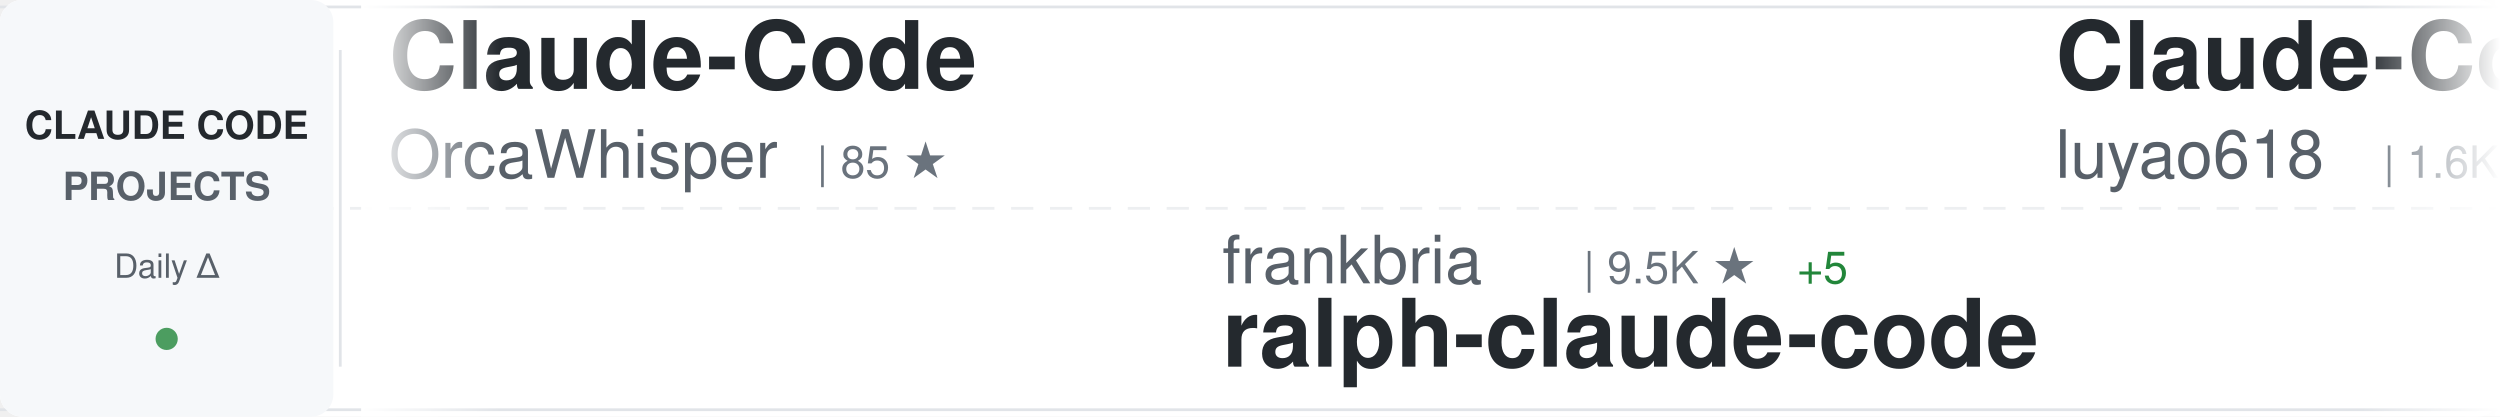
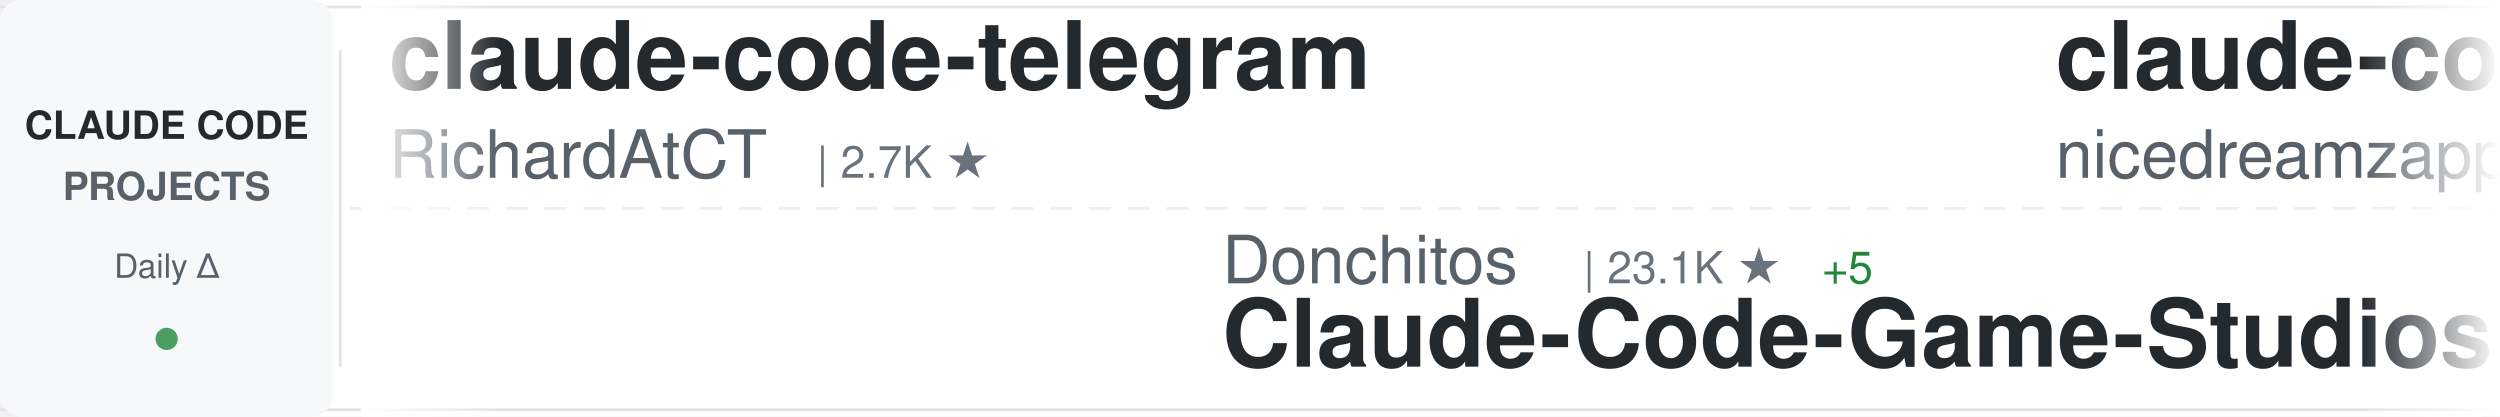
<svg xmlns="http://www.w3.org/2000/svg" width="900" height="150">
  <defs>
    <linearGradient id="awesomeLeftFade" x1="0%" y1="0%" x2="100%" y2="0%">
      <stop offset="0%" style="stop-color:#ffffff;stop-opacity:1" />
      <stop offset="100%" style="stop-color:#ffffff;stop-opacity:0" />
    </linearGradient>
    <linearGradient id="awesomeRightFade" x1="0%" y1="0%" x2="100%" y2="0%">
      <stop offset="0%" style="stop-color:#ffffff;stop-opacity:0" />
      <stop offset="100%" style="stop-color:#ffffff;stop-opacity:1" />
    </linearGradient>
  </defs>
  <rect width="900" height="150" fill="#ffffff" rx="8" />
  <rect x="0" y="2" width="900" height="1" fill="#e1e4e8" />
  <rect x="0" y="147" width="900" height="1" fill="#e1e4e8" />
  <line x1="0" y1="75" x2="900" y2="75" stroke="#e1e4e8" stroke-width="1" stroke-dasharray="8 6" opacity="0.6" />
  <rect x="0" y="0" width="120" height="150" fill="#f6f8fa" rx="8" />
  <text x="60" y="50" font-family="-apple-system, BlinkMacSystemFont, 'Segoe UI', Helvetica, Arial, sans-serif" font-size="14" font-weight="600" fill="#24292e" text-anchor="middle">CLAUDE CODE</text>
  <text x="60" y="72" font-family="-apple-system, BlinkMacSystemFont, 'Segoe UI', Helvetica, Arial, sans-serif" font-size="14" font-weight="600" fill="#586069" text-anchor="middle">PROJECTS</text>
  <text x="60" y="100" font-family="-apple-system, BlinkMacSystemFont, 'Segoe UI', Helvetica, Arial, sans-serif" font-size="12" font-weight="500" fill="#586069" text-anchor="middle">Daily Δ</text>
  <circle cx="60" cy="122" r="4" fill="#22863a" opacity="0.8" />
  <rect x="122" y="18" width="1" height="114" fill="#e1e4e8" />
  <clipPath id="awesomeTickerClip">
    <rect x="130" y="0" width="770" height="150" />
  </clipPath>
  <g clip-path="url(#awesomeTickerClip)">
    <g id="awesomeTickerItems">
      <animateTransform attributeName="transform" attributeType="XML" type="translate" from="0 0" to="-3000 0" dur="54s" repeatCount="indefinite" />
      <g transform="translate(0, 0)">
-         <text x="140" y="32" font-family="-apple-system, BlinkMacSystemFont, 'Segoe UI', Helvetica, Arial, sans-serif" font-size="34" font-weight="600" fill="#24292e">Claude-Code</text>
-         <text x="140" y="64" font-family="-apple-system, BlinkMacSystemFont, 'Segoe UI', Helvetica, Arial, sans-serif" font-size="24" font-weight="400" fill="#586069">OrcaWhisper</text>
-         <text x="294" y="64" font-family="-apple-system, BlinkMacSystemFont, 'Segoe UI', Helvetica, Arial, sans-serif" font-size="16" font-weight="500" fill="#6a737d">| 85 ★</text>
+         <text x="140" y="32" font-family="-apple-system, BlinkMacSystemFont, 'Segoe UI', Helvetica, Arial, sans-serif" font-size="34" font-weight="600" fill="#24292e">claude-code-telegram</text>
+         <text x="140" y="64" font-family="-apple-system, BlinkMacSystemFont, 'Segoe UI', Helvetica, Arial, sans-serif" font-size="24" font-weight="400" fill="#586069">RichardAtCT</text>
+         <text x="294" y="64" font-family="-apple-system, BlinkMacSystemFont, 'Segoe UI', Helvetica, Arial, sans-serif" font-size="16" font-weight="500" fill="#6a737d">| 2.7K ★</text>
      </g>
      <g transform="translate(300, 0)">
-         <text x="140" y="102" font-family="-apple-system, BlinkMacSystemFont, 'Segoe UI', Helvetica, Arial, sans-serif" font-size="24" font-weight="400" fill="#586069">frankbria</text>
-         <text x="270" y="102" font-family="-apple-system, BlinkMacSystemFont, 'Segoe UI', Helvetica, Arial, sans-serif" font-size="16" font-weight="500" fill="#6a737d">| 9.5K ★</text>
-         <text x="347" y="102" font-family="-apple-system, BlinkMacSystemFont, 'Segoe UI', Helvetica, Arial, sans-serif" font-size="16" font-weight="500" fill="#22863a"> +5</text>
-         <text x="140" y="132" font-family="-apple-system, BlinkMacSystemFont, 'Segoe UI', Helvetica, Arial, sans-serif" font-size="34" font-weight="600" fill="#24292e">ralph-claude-code</text>
+         <text x="140" y="102" font-family="-apple-system, BlinkMacSystemFont, 'Segoe UI', Helvetica, Arial, sans-serif" font-size="24" font-weight="400" fill="#586069">Donchitos</text>
+         <text x="270" y="102" font-family="-apple-system, BlinkMacSystemFont, 'Segoe UI', Helvetica, Arial, sans-serif" font-size="16" font-weight="500" fill="#6a737d">| 23.1K ★</text>
+         <text x="356" y="102" font-family="-apple-system, BlinkMacSystemFont, 'Segoe UI', Helvetica, Arial, sans-serif" font-size="16" font-weight="500" fill="#22863a"> +5</text>
+         <text x="140" y="132" font-family="-apple-system, BlinkMacSystemFont, 'Segoe UI', Helvetica, Arial, sans-serif" font-size="34" font-weight="600" fill="#24292e">Claude-Code-Game-Studios</text>
      </g>
      <g transform="translate(600, 0)">
-         <text x="140" y="32" font-family="-apple-system, BlinkMacSystemFont, 'Segoe UI', Helvetica, Arial, sans-serif" font-size="34" font-weight="600" fill="#24292e">Claude-Code-Source-Study</text>
-         <text x="140" y="64" font-family="-apple-system, BlinkMacSystemFont, 'Segoe UI', Helvetica, Arial, sans-serif" font-size="24" font-weight="400" fill="#586069">luyao618</text>
-         <text x="258" y="64" font-family="-apple-system, BlinkMacSystemFont, 'Segoe UI', Helvetica, Arial, sans-serif" font-size="16" font-weight="500" fill="#6a737d">| 1.6K ★</text>
-         <text x="335" y="64" font-family="-apple-system, BlinkMacSystemFont, 'Segoe UI', Helvetica, Arial, sans-serif" font-size="16" font-weight="500" fill="#22863a"> +2</text>
-       </g>
-       <g transform="translate(900, 0)">
-         <text x="140" y="102" font-family="-apple-system, BlinkMacSystemFont, 'Segoe UI', Helvetica, Arial, sans-serif" font-size="24" font-weight="400" fill="#586069">zstmfhy</text>
-         <text x="246" y="102" font-family="-apple-system, BlinkMacSystemFont, 'Segoe UI', Helvetica, Arial, sans-serif" font-size="16" font-weight="500" fill="#6a737d">| 190 ★</text>
-         <text x="140" y="132" font-family="-apple-system, BlinkMacSystemFont, 'Segoe UI', Helvetica, Arial, sans-serif" font-size="34" font-weight="600" fill="#24292e">Claude-code</text>
-       </g>
-       <g transform="translate(1200, 0)">
-         <text x="140" y="32" font-family="-apple-system, BlinkMacSystemFont, 'Segoe UI', Helvetica, Arial, sans-serif" font-size="34" font-weight="600" fill="#24292e">claude-code-cli</text>
-         <text x="140" y="64" font-family="-apple-system, BlinkMacSystemFont, 'Segoe UI', Helvetica, Arial, sans-serif" font-size="24" font-weight="400" fill="#586069">huangserva</text>
-         <text x="282" y="64" font-family="-apple-system, BlinkMacSystemFont, 'Segoe UI', Helvetica, Arial, sans-serif" font-size="16" font-weight="500" fill="#6a737d">| 621 ★</text>
-         <text x="350" y="64" font-family="-apple-system, BlinkMacSystemFont, 'Segoe UI', Helvetica, Arial, sans-serif" font-size="16" font-weight="500" fill="#22863a"> +1</text>
-       </g>
-       <g transform="translate(1500, 0)">
-         <text x="140" y="102" font-family="-apple-system, BlinkMacSystemFont, 'Segoe UI', Helvetica, Arial, sans-serif" font-size="24" font-weight="400" fill="#586069">rohitg00</text>
-         <text x="258" y="102" font-family="-apple-system, BlinkMacSystemFont, 'Segoe UI', Helvetica, Arial, sans-serif" font-size="16" font-weight="500" fill="#6a737d">| 2.3K ★</text>
-         <text x="335" y="102" font-family="-apple-system, BlinkMacSystemFont, 'Segoe UI', Helvetica, Arial, sans-serif" font-size="16" font-weight="500" fill="#22863a"> +3</text>
-         <text x="140" y="132" font-family="-apple-system, BlinkMacSystemFont, 'Segoe UI', Helvetica, Arial, sans-serif" font-size="34" font-weight="600" fill="#24292e">awesome-claude-code-tool...</text>
-       </g>
-       <g transform="translate(1800, 0)">
-         <text x="140" y="32" font-family="-apple-system, BlinkMacSystemFont, 'Segoe UI', Helvetica, Arial, sans-serif" font-size="34" font-weight="600" fill="#24292e">claude-code-webui</text>
-         <text x="140" y="64" font-family="-apple-system, BlinkMacSystemFont, 'Segoe UI', Helvetica, Arial, sans-serif" font-size="24" font-weight="400" fill="#586069">sugyan</text>
-         <text x="234" y="64" font-family="-apple-system, BlinkMacSystemFont, 'Segoe UI', Helvetica, Arial, sans-serif" font-size="16" font-weight="500" fill="#6a737d">| 1.1K ★</text>
-       </g>
-       <g transform="translate(2100, 0)">
-         <text x="140" y="102" font-family="-apple-system, BlinkMacSystemFont, 'Segoe UI', Helvetica, Arial, sans-serif" font-size="24" font-weight="400" fill="#586069">shanraisshan</text>
-         <text x="306" y="102" font-family="-apple-system, BlinkMacSystemFont, 'Segoe UI', Helvetica, Arial, sans-serif" font-size="16" font-weight="500" fill="#6a737d">| 62.9K ★</text>
-         <text x="392" y="102" font-family="-apple-system, BlinkMacSystemFont, 'Segoe UI', Helvetica, Arial, sans-serif" font-size="16" font-weight="500" fill="#22863a"> +168</text>
-         <text x="140" y="132" font-family="-apple-system, BlinkMacSystemFont, 'Segoe UI', Helvetica, Arial, sans-serif" font-size="34" font-weight="600" fill="#24292e">claude-code-best-practic...</text>
-       </g>
-       <g transform="translate(2400, 0)">
        <text x="140" y="32" font-family="-apple-system, BlinkMacSystemFont, 'Segoe UI', Helvetica, Arial, sans-serif" font-size="34" font-weight="600" fill="#24292e">claude-code-local</text>
        <text x="140" y="64" font-family="-apple-system, BlinkMacSystemFont, 'Segoe UI', Helvetica, Arial, sans-serif" font-size="24" font-weight="400" fill="#586069">nicedreamzapp</text>
        <text x="318" y="64" font-family="-apple-system, BlinkMacSystemFont, 'Segoe UI', Helvetica, Arial, sans-serif" font-size="16" font-weight="500" fill="#6a737d">| 2.9K ★</text>
-         <text x="395" y="64" font-family="-apple-system, BlinkMacSystemFont, 'Segoe UI', Helvetica, Arial, sans-serif" font-size="16" font-weight="500" fill="#22863a"> +6</text>
+       </g>
+       <g transform="translate(900, 0)">
+         <text x="140" y="102" font-family="-apple-system, BlinkMacSystemFont, 'Segoe UI', Helvetica, Arial, sans-serif" font-size="24" font-weight="400" fill="#586069">anthropics</text>
+         <text x="282" y="102" font-family="-apple-system, BlinkMacSystemFont, 'Segoe UI', Helvetica, Arial, sans-serif" font-size="16" font-weight="500" fill="#6a737d">| 5.6K ★</text>
+         <text x="359" y="102" font-family="-apple-system, BlinkMacSystemFont, 'Segoe UI', Helvetica, Arial, sans-serif" font-size="16" font-weight="500" fill="#22863a"> +1</text>
+         <text x="140" y="132" font-family="-apple-system, BlinkMacSystemFont, 'Segoe UI', Helvetica, Arial, sans-serif" font-size="34" font-weight="600" fill="#24292e">claude-code-security-rev...</text>
+       </g>
+       <g transform="translate(1200, 0)">
+         <text x="140" y="32" font-family="-apple-system, BlinkMacSystemFont, 'Segoe UI', Helvetica, Arial, sans-serif" font-size="34" font-weight="600" fill="#24292e">Auto-claude-code-researc...</text>
+         <text x="140" y="64" font-family="-apple-system, BlinkMacSystemFont, 'Segoe UI', Helvetica, Arial, sans-serif" font-size="24" font-weight="400" fill="#586069">wanshuiyin</text>
+         <text x="282" y="64" font-family="-apple-system, BlinkMacSystemFont, 'Segoe UI', Helvetica, Arial, sans-serif" font-size="16" font-weight="500" fill="#6a737d">| 13.5K ★</text>
+         <text x="368" y="64" font-family="-apple-system, BlinkMacSystemFont, 'Segoe UI', Helvetica, Arial, sans-serif" font-size="16" font-weight="500" fill="#22863a"> +10</text>
+       </g>
+       <g transform="translate(1500, 0)">
+         <text x="140" y="102" font-family="-apple-system, BlinkMacSystemFont, 'Segoe UI', Helvetica, Arial, sans-serif" font-size="24" font-weight="400" fill="#586069">kodu-ai</text>
+         <text x="246" y="102" font-family="-apple-system, BlinkMacSystemFont, 'Segoe UI', Helvetica, Arial, sans-serif" font-size="16" font-weight="500" fill="#6a737d">| 5.3K ★</text>
+         <text x="140" y="132" font-family="-apple-system, BlinkMacSystemFont, 'Segoe UI', Helvetica, Arial, sans-serif" font-size="34" font-weight="600" fill="#24292e">claude-coder</text>
+       </g>
+       <g transform="translate(1800, 0)">
+         <text x="140" y="32" font-family="-apple-system, BlinkMacSystemFont, 'Segoe UI', Helvetica, Arial, sans-serif" font-size="34" font-weight="600" fill="#24292e">claude-code-infrastructu...</text>
+         <text x="140" y="64" font-family="-apple-system, BlinkMacSystemFont, 'Segoe UI', Helvetica, Arial, sans-serif" font-size="24" font-weight="400" fill="#586069">diet103</text>
+         <text x="246" y="64" font-family="-apple-system, BlinkMacSystemFont, 'Segoe UI', Helvetica, Arial, sans-serif" font-size="16" font-weight="500" fill="#6a737d">| 9.8K ★</text>
+         <text x="323" y="64" font-family="-apple-system, BlinkMacSystemFont, 'Segoe UI', Helvetica, Arial, sans-serif" font-size="16" font-weight="500" fill="#22863a"> +5</text>
+       </g>
+       <g transform="translate(2100, 0)">
+         <text x="140" y="102" font-family="-apple-system, BlinkMacSystemFont, 'Segoe UI', Helvetica, Arial, sans-serif" font-size="24" font-weight="400" fill="#586069">777genius</text>
+         <text x="270" y="102" font-family="-apple-system, BlinkMacSystemFont, 'Segoe UI', Helvetica, Arial, sans-serif" font-size="16" font-weight="500" fill="#6a737d">| 919 ★</text>
+         <text x="140" y="132" font-family="-apple-system, BlinkMacSystemFont, 'Segoe UI', Helvetica, Arial, sans-serif" font-size="34" font-weight="600" fill="#24292e">claude-code-source-code</text>
+       </g>
+       <g transform="translate(2400, 0)">
+         <text x="140" y="32" font-family="-apple-system, BlinkMacSystemFont, 'Segoe UI', Helvetica, Arial, sans-serif" font-size="34" font-weight="600" fill="#24292e">claude-code-from-source</text>
+         <text x="140" y="64" font-family="-apple-system, BlinkMacSystemFont, 'Segoe UI', Helvetica, Arial, sans-serif" font-size="24" font-weight="400" fill="#586069">alejandrobalderas</text>
+         <text x="366" y="64" font-family="-apple-system, BlinkMacSystemFont, 'Segoe UI', Helvetica, Arial, sans-serif" font-size="16" font-weight="500" fill="#6a737d">| 2.7K ★</text>
      </g>
      <g transform="translate(2700, 0)">
-         <text x="140" y="102" font-family="-apple-system, BlinkMacSystemFont, 'Segoe UI', Helvetica, Arial, sans-serif" font-size="24" font-weight="400" fill="#586069">VILA-Lab</text>
-         <text x="258" y="102" font-family="-apple-system, BlinkMacSystemFont, 'Segoe UI', Helvetica, Arial, sans-serif" font-size="16" font-weight="500" fill="#6a737d">| 1.9K ★</text>
-         <text x="335" y="102" font-family="-apple-system, BlinkMacSystemFont, 'Segoe UI', Helvetica, Arial, sans-serif" font-size="16" font-weight="500" fill="#22863a"> +26</text>
-         <text x="140" y="132" font-family="-apple-system, BlinkMacSystemFont, 'Segoe UI', Helvetica, Arial, sans-serif" font-size="34" font-weight="600" fill="#24292e">Dive-into-Claude-Code</text>
+         <text x="140" y="102" font-family="-apple-system, BlinkMacSystemFont, 'Segoe UI', Helvetica, Arial, sans-serif" font-size="24" font-weight="400" fill="#586069">disler</text>
+         <text x="234" y="102" font-family="-apple-system, BlinkMacSystemFont, 'Segoe UI', Helvetica, Arial, sans-serif" font-size="16" font-weight="500" fill="#6a737d">| 3.8K ★</text>
+         <text x="140" y="132" font-family="-apple-system, BlinkMacSystemFont, 'Segoe UI', Helvetica, Arial, sans-serif" font-size="34" font-weight="600" fill="#24292e">claude-code-hooks-master...</text>
      </g>
      <g transform="translate(3000, 0)">
-         <text x="140" y="32" font-family="-apple-system, BlinkMacSystemFont, 'Segoe UI', Helvetica, Arial, sans-serif" font-size="34" font-weight="600" fill="#24292e">Claude-Code</text>
-         <text x="140" y="64" font-family="-apple-system, BlinkMacSystemFont, 'Segoe UI', Helvetica, Arial, sans-serif" font-size="24" font-weight="400" fill="#586069">OrcaWhisper</text>
-         <text x="294" y="64" font-family="-apple-system, BlinkMacSystemFont, 'Segoe UI', Helvetica, Arial, sans-serif" font-size="16" font-weight="500" fill="#6a737d">| 85 ★</text>
+         <text x="140" y="32" font-family="-apple-system, BlinkMacSystemFont, 'Segoe UI', Helvetica, Arial, sans-serif" font-size="34" font-weight="600" fill="#24292e">claude-code-telegram</text>
+         <text x="140" y="64" font-family="-apple-system, BlinkMacSystemFont, 'Segoe UI', Helvetica, Arial, sans-serif" font-size="24" font-weight="400" fill="#586069">RichardAtCT</text>
+         <text x="294" y="64" font-family="-apple-system, BlinkMacSystemFont, 'Segoe UI', Helvetica, Arial, sans-serif" font-size="16" font-weight="500" fill="#6a737d">| 2.7K ★</text>
      </g>
      <g transform="translate(3300, 0)">
-         <text x="140" y="102" font-family="-apple-system, BlinkMacSystemFont, 'Segoe UI', Helvetica, Arial, sans-serif" font-size="24" font-weight="400" fill="#586069">frankbria</text>
-         <text x="270" y="102" font-family="-apple-system, BlinkMacSystemFont, 'Segoe UI', Helvetica, Arial, sans-serif" font-size="16" font-weight="500" fill="#6a737d">| 9.5K ★</text>
-         <text x="347" y="102" font-family="-apple-system, BlinkMacSystemFont, 'Segoe UI', Helvetica, Arial, sans-serif" font-size="16" font-weight="500" fill="#22863a"> +5</text>
-         <text x="140" y="132" font-family="-apple-system, BlinkMacSystemFont, 'Segoe UI', Helvetica, Arial, sans-serif" font-size="34" font-weight="600" fill="#24292e">ralph-claude-code</text>
+         <text x="140" y="102" font-family="-apple-system, BlinkMacSystemFont, 'Segoe UI', Helvetica, Arial, sans-serif" font-size="24" font-weight="400" fill="#586069">Donchitos</text>
+         <text x="270" y="102" font-family="-apple-system, BlinkMacSystemFont, 'Segoe UI', Helvetica, Arial, sans-serif" font-size="16" font-weight="500" fill="#6a737d">| 23.1K ★</text>
+         <text x="356" y="102" font-family="-apple-system, BlinkMacSystemFont, 'Segoe UI', Helvetica, Arial, sans-serif" font-size="16" font-weight="500" fill="#22863a"> +5</text>
+         <text x="140" y="132" font-family="-apple-system, BlinkMacSystemFont, 'Segoe UI', Helvetica, Arial, sans-serif" font-size="34" font-weight="600" fill="#24292e">Claude-Code-Game-Studios</text>
      </g>
      <g transform="translate(3600, 0)">
-         <text x="140" y="32" font-family="-apple-system, BlinkMacSystemFont, 'Segoe UI', Helvetica, Arial, sans-serif" font-size="34" font-weight="600" fill="#24292e">Claude-Code-Source-Study</text>
-         <text x="140" y="64" font-family="-apple-system, BlinkMacSystemFont, 'Segoe UI', Helvetica, Arial, sans-serif" font-size="24" font-weight="400" fill="#586069">luyao618</text>
-         <text x="258" y="64" font-family="-apple-system, BlinkMacSystemFont, 'Segoe UI', Helvetica, Arial, sans-serif" font-size="16" font-weight="500" fill="#6a737d">| 1.6K ★</text>
-         <text x="335" y="64" font-family="-apple-system, BlinkMacSystemFont, 'Segoe UI', Helvetica, Arial, sans-serif" font-size="16" font-weight="500" fill="#22863a"> +2</text>
+         <text x="140" y="32" font-family="-apple-system, BlinkMacSystemFont, 'Segoe UI', Helvetica, Arial, sans-serif" font-size="34" font-weight="600" fill="#24292e">claude-code-local</text>
+         <text x="140" y="64" font-family="-apple-system, BlinkMacSystemFont, 'Segoe UI', Helvetica, Arial, sans-serif" font-size="24" font-weight="400" fill="#586069">nicedreamzapp</text>
+         <text x="318" y="64" font-family="-apple-system, BlinkMacSystemFont, 'Segoe UI', Helvetica, Arial, sans-serif" font-size="16" font-weight="500" fill="#6a737d">| 2.9K ★</text>
      </g>
      <g transform="translate(3900, 0)">
-         <text x="140" y="102" font-family="-apple-system, BlinkMacSystemFont, 'Segoe UI', Helvetica, Arial, sans-serif" font-size="24" font-weight="400" fill="#586069">zstmfhy</text>
-         <text x="246" y="102" font-family="-apple-system, BlinkMacSystemFont, 'Segoe UI', Helvetica, Arial, sans-serif" font-size="16" font-weight="500" fill="#6a737d">| 190 ★</text>
-         <text x="140" y="132" font-family="-apple-system, BlinkMacSystemFont, 'Segoe UI', Helvetica, Arial, sans-serif" font-size="34" font-weight="600" fill="#24292e">Claude-code</text>
+         <text x="140" y="102" font-family="-apple-system, BlinkMacSystemFont, 'Segoe UI', Helvetica, Arial, sans-serif" font-size="24" font-weight="400" fill="#586069">anthropics</text>
+         <text x="282" y="102" font-family="-apple-system, BlinkMacSystemFont, 'Segoe UI', Helvetica, Arial, sans-serif" font-size="16" font-weight="500" fill="#6a737d">| 5.6K ★</text>
+         <text x="359" y="102" font-family="-apple-system, BlinkMacSystemFont, 'Segoe UI', Helvetica, Arial, sans-serif" font-size="16" font-weight="500" fill="#22863a"> +1</text>
+         <text x="140" y="132" font-family="-apple-system, BlinkMacSystemFont, 'Segoe UI', Helvetica, Arial, sans-serif" font-size="34" font-weight="600" fill="#24292e">claude-code-security-rev...</text>
      </g>
    </g>
  </g>
  <rect x="130" y="0" width="50" height="150" fill="url(#awesomeLeftFade)" />
  <rect x="850" y="0" width="50" height="150" fill="url(#awesomeRightFade)" />
</svg>
